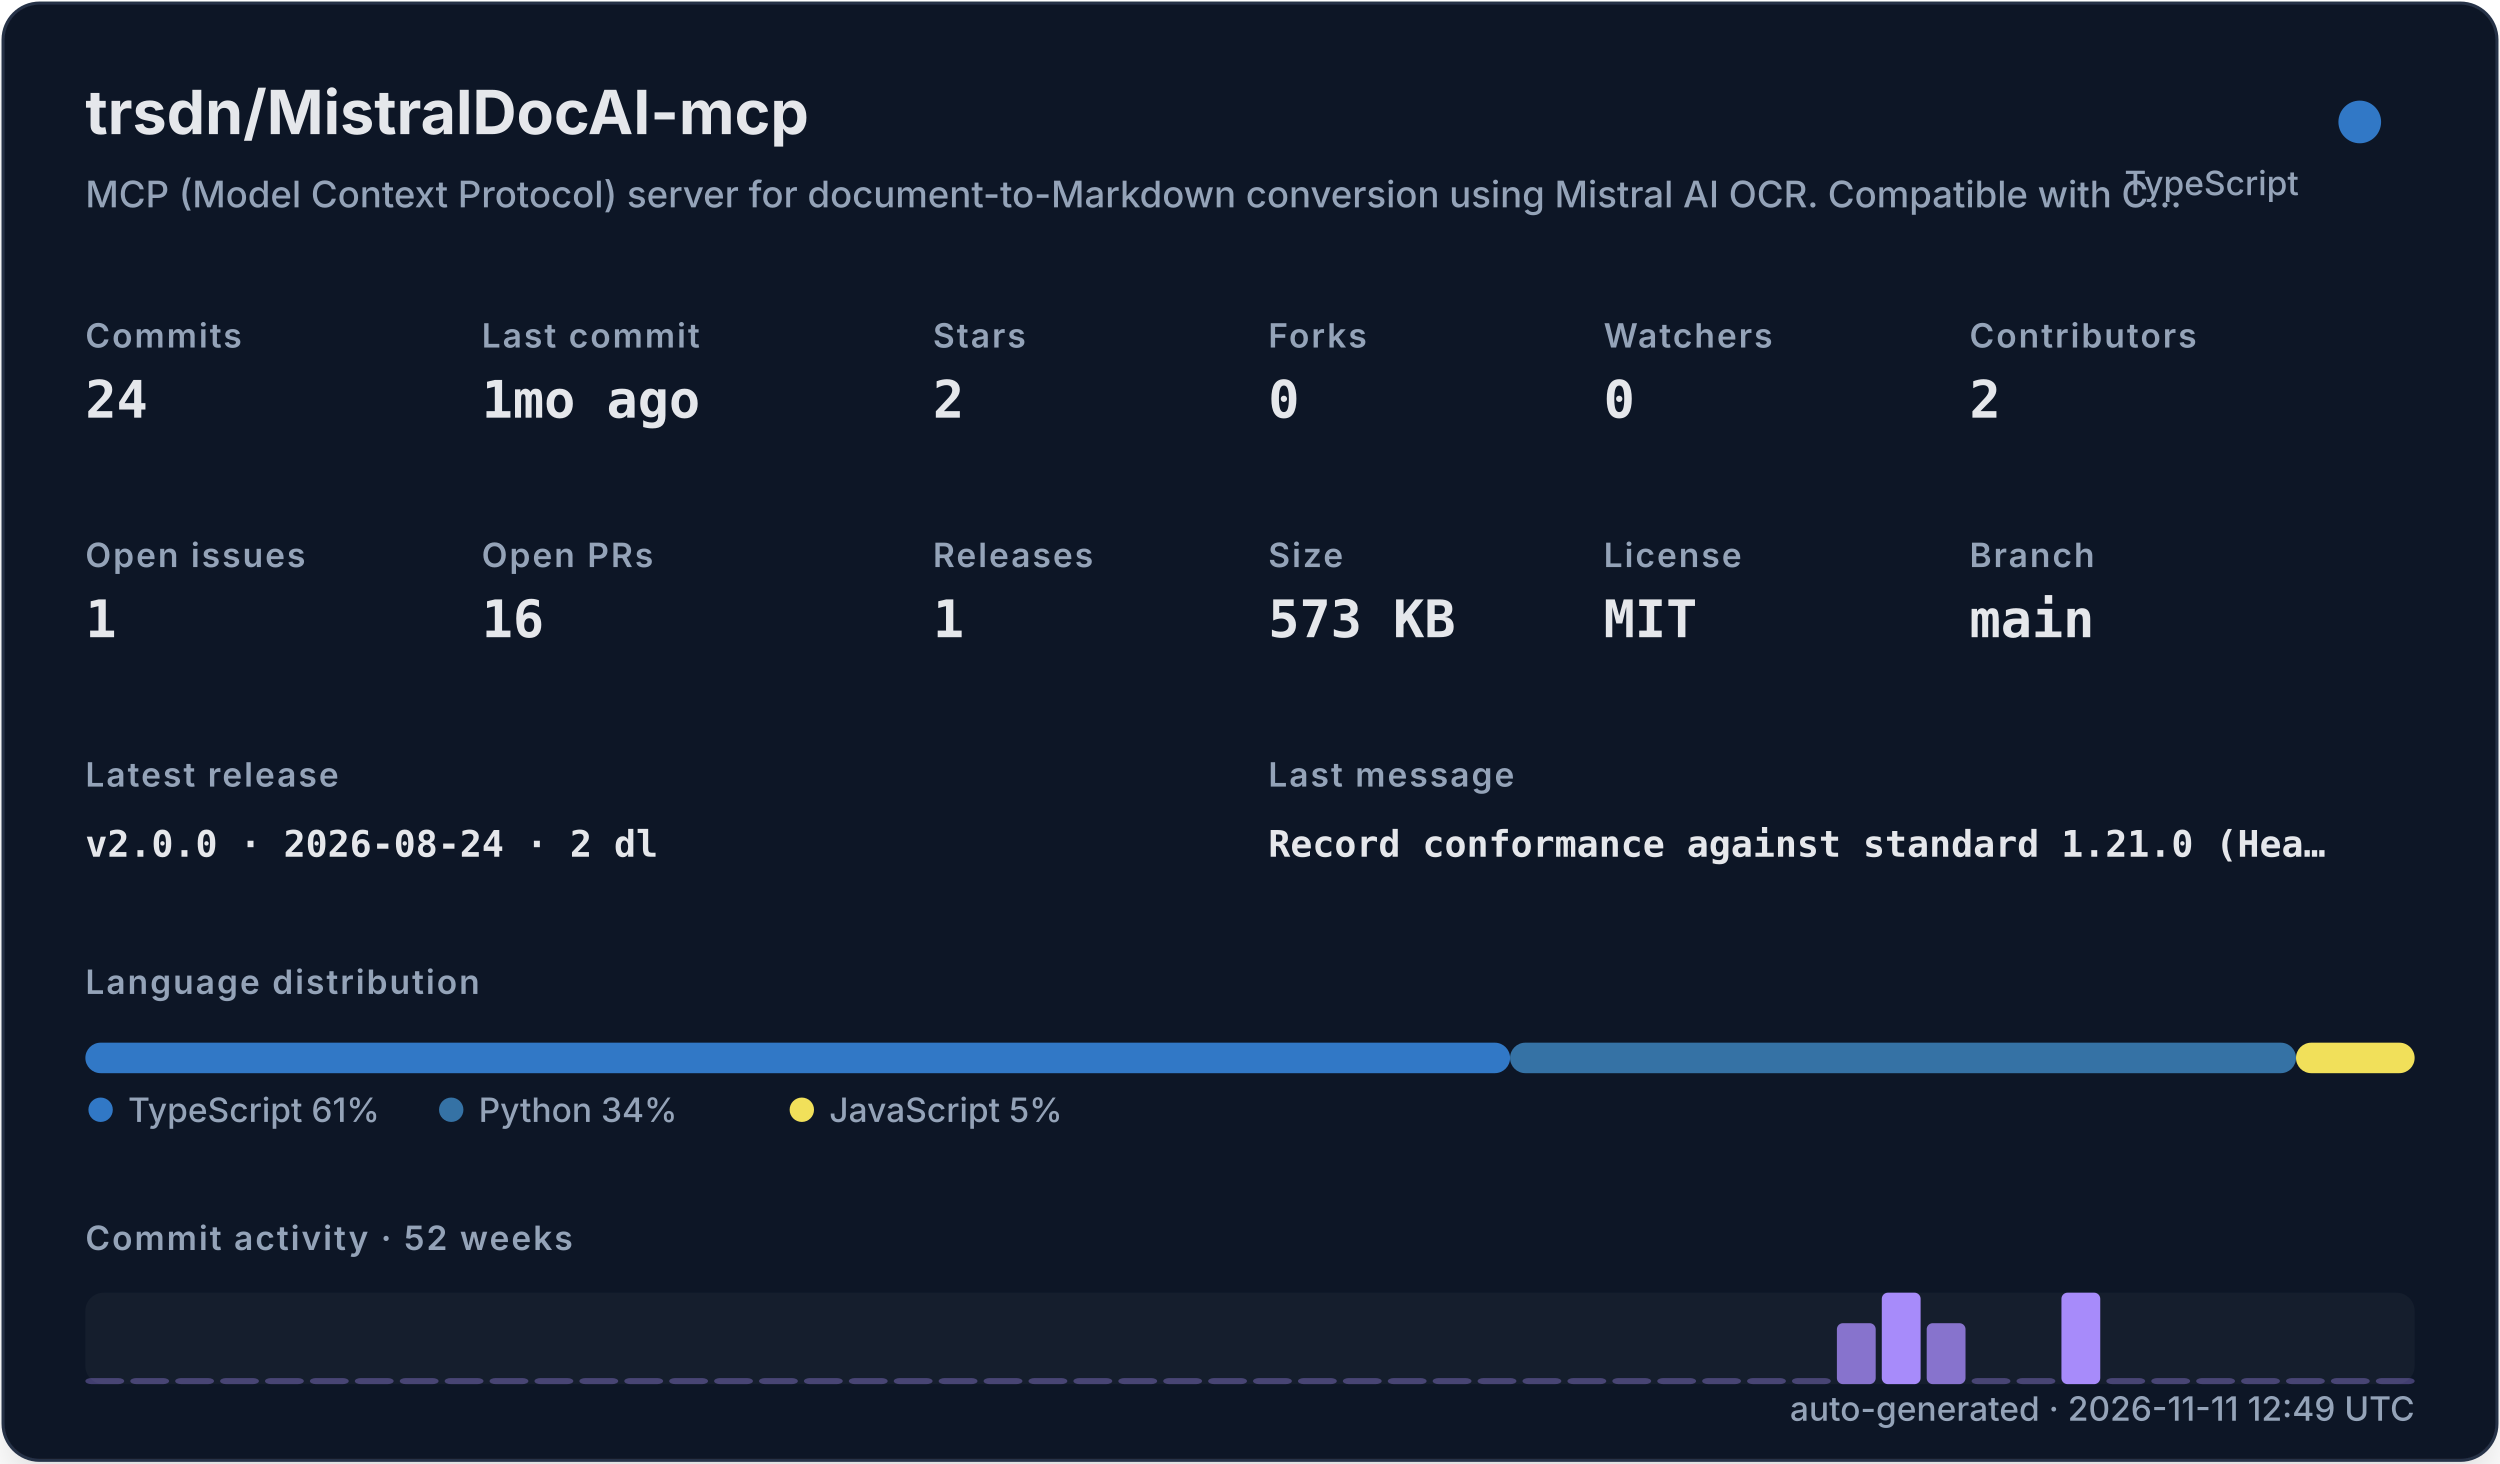
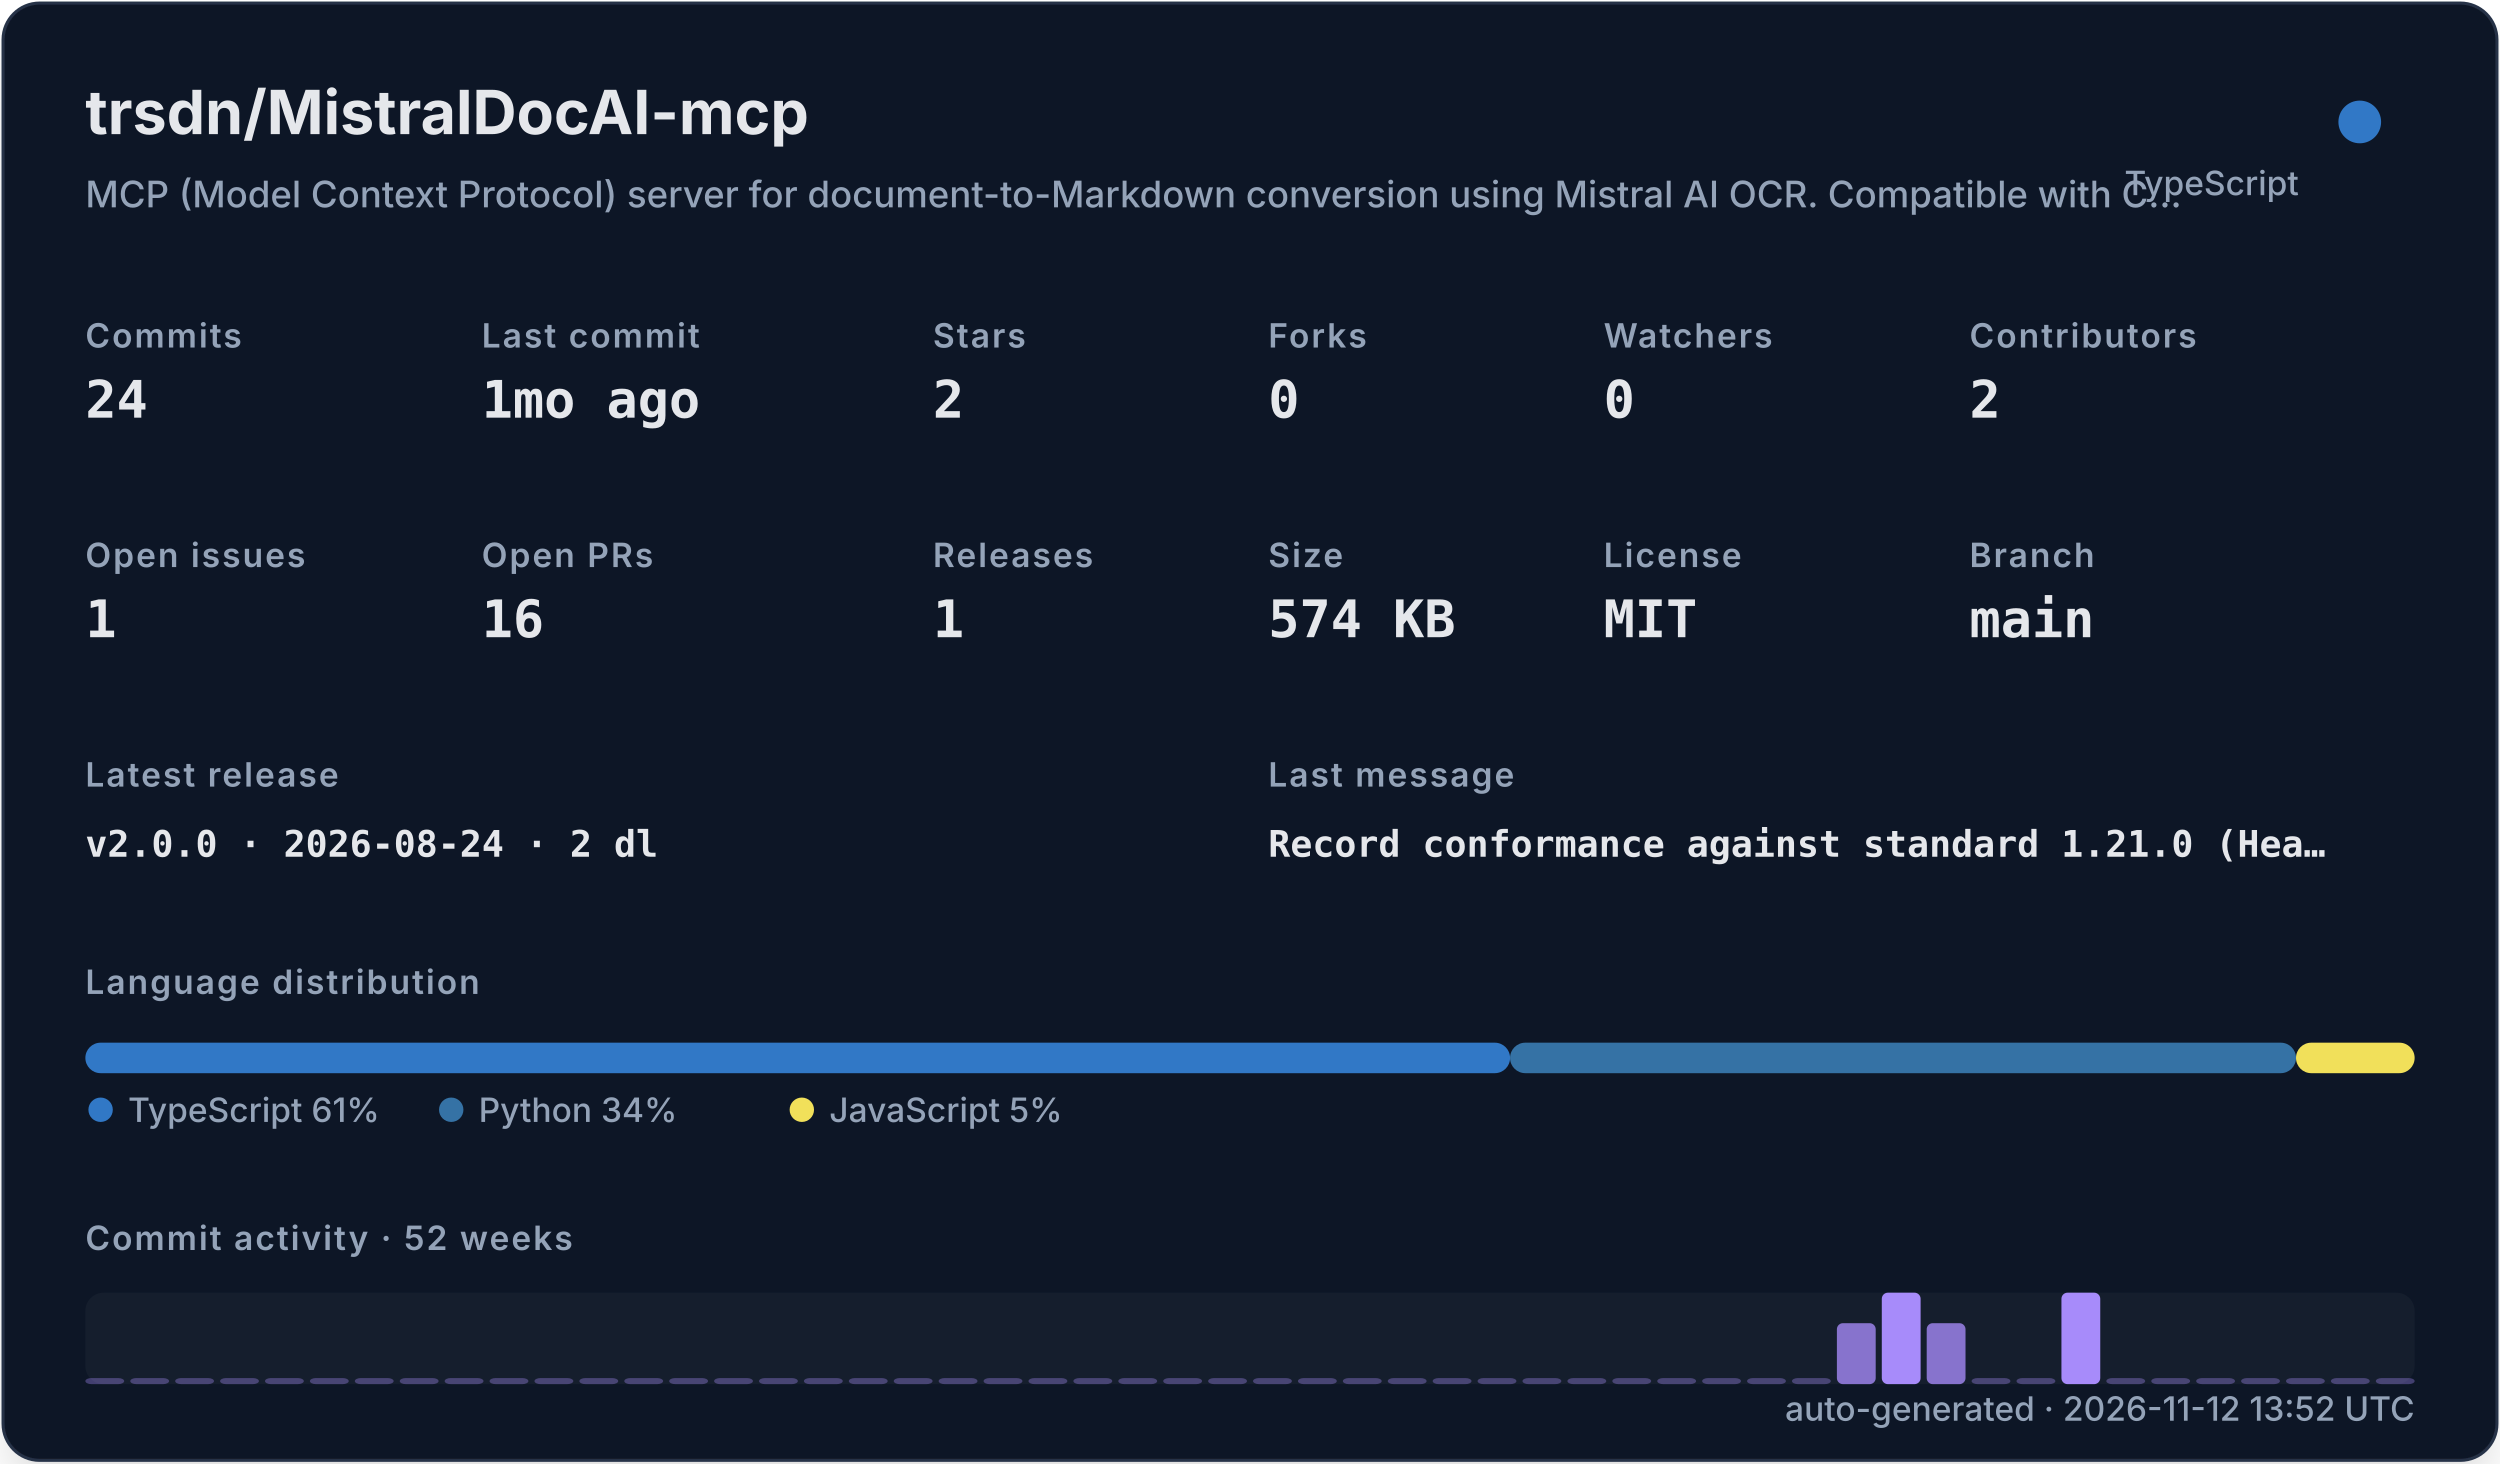
<svg xmlns="http://www.w3.org/2000/svg" width="820" height="480" viewBox="0 0 820 480" role="img">
  <defs>
    <filter id="shadow" x="-10%" y="-10%" width="120%" height="120%">
      <feDropShadow dx="0" dy="8" stdDeviation="10" flood-color="#000000" flood-opacity="0.16" />
    </filter>
    <style>
    .title { font: 700 20px -apple-system,BlinkMacSystemFont,"Segoe UI",sans-serif; fill: #e5e7eb; }
    .subtitle { font: 500 12px -apple-system,BlinkMacSystemFont,"Segoe UI",sans-serif; fill: #94a3b8; }
    .label { font: 600 11px -apple-system,BlinkMacSystemFont,"Segoe UI",sans-serif; fill: #94a3b8; text-transform: uppercase; letter-spacing: .06em; }
    .value { font: 700 17px ui-monospace,SFMono-Regular,Menlo,monospace; fill: #e5e7eb; }
    .small { font: 500 11px -apple-system,BlinkMacSystemFont,"Segoe UI",sans-serif; fill: #94a3b8; }
    .tiny { font: 500 10px -apple-system,BlinkMacSystemFont,"Segoe UI",sans-serif; fill: #94a3b8; }
    .mono { font: 650 12px ui-monospace,SFMono-Regular,Menlo,monospace; fill: #e5e7eb; }
  </style>
  </defs>
  <rect x="1" y="1" width="818" height="478" rx="12" fill="#111827" stroke="#263247" filter="url(#shadow)" />
  <text x="28" y="44" class="title">trsdn/MistralDocAI-mcp</text>
  <text x="28" y="68" class="subtitle">MCP (Model Context Protocol) server for document-to-Markdown conversion using Mistral AI OCR. Compatible with C…</text>
  <circle cx="774" cy="40" r="7" fill="#3178c6" />
  <text x="754" y="64" text-anchor="end" class="small">TypeScript</text>
  <text x="28" y="114" class="label">Commits</text>
  <text x="28" y="137" class="value">24</text>
  <text x="158" y="114" class="label">Last commit</text>
  <text x="158" y="137" class="value">1mo ago</text>
  <text x="306" y="114" class="label">Stars</text>
  <text x="306" y="137" class="value">2</text>
  <text x="416" y="114" class="label">Forks</text>
  <text x="416" y="137" class="value">0</text>
  <text x="526" y="114" class="label">Watchers</text>
  <text x="526" y="137" class="value">0</text>
  <text x="646" y="114" class="label">Contributors</text>
  <text x="646" y="137" class="value">2</text>
  <text x="28" y="186" class="label">Open issues</text>
  <text x="28" y="209" class="value">1</text>
  <text x="158" y="186" class="label">Open PRs</text>
  <text x="158" y="209" class="value">16</text>
  <text x="306" y="186" class="label">Releases</text>
  <text x="306" y="209" class="value">1</text>
  <text x="416" y="186" class="label">Size</text>
-   <text x="416" y="209" class="value">573 KB</text>
+   <text x="416" y="209" class="value">574 KB</text>
  <text x="526" y="186" class="label">License</text>
  <text x="526" y="209" class="value">MIT</text>
  <text x="646" y="186" class="label">Branch</text>
  <text x="646" y="209" class="value">main</text>
  <text x="28" y="258" class="label">Latest release</text>
  <text x="28" y="281" class="mono">v2.0.0 · 2026-08-24 · 2 dl</text>
  <text x="416" y="258" class="label">Last message</text>
  <text x="416" y="281" class="mono">Record conformance against standard 1.21.0 (Hea…</text>
  <text x="28" y="326" class="label">Language distribution</text>
  <rect x="28.00" y="342" width="467.30" height="10" rx="5" fill="#3178c6" />
  <rect x="495.30" y="342" width="257.79" height="10" rx="5" fill="#3572A5" />
  <rect x="753.09" y="342" width="38.91" height="10" rx="5" fill="#f1e05a" />
  <circle cx="33" cy="364" r="4" fill="#3178c6" />
  <text x="42" y="368" class="small">TypeScript 61%</text>
  <circle cx="148" cy="364" r="4" fill="#3572A5" />
  <text x="157" y="368" class="small">Python 34%</text>
  <circle cx="263" cy="364" r="4" fill="#f1e05a" />
  <text x="272" y="368" class="small">JavaScript 5%</text>
  <text x="28" y="410" class="label">Commit activity · 52 weeks</text>
  <rect x="28" y="424" width="764" height="30" rx="6" fill="#1f2937" opacity=".42" />
  <rect x="28.00" y="452.00" width="12.73" height="2.00" rx="2" fill="#a78bfa" opacity="0.35" />
  <rect x="42.73" y="452.00" width="12.73" height="2.00" rx="2" fill="#a78bfa" opacity="0.35" />
  <rect x="57.46" y="452.00" width="12.73" height="2.00" rx="2" fill="#a78bfa" opacity="0.35" />
  <rect x="72.19" y="452.00" width="12.73" height="2.00" rx="2" fill="#a78bfa" opacity="0.35" />
  <rect x="86.92" y="452.00" width="12.73" height="2.00" rx="2" fill="#a78bfa" opacity="0.35" />
  <rect x="101.65" y="452.00" width="12.73" height="2.00" rx="2" fill="#a78bfa" opacity="0.35" />
  <rect x="116.38" y="452.00" width="12.73" height="2.00" rx="2" fill="#a78bfa" opacity="0.35" />
  <rect x="131.12" y="452.00" width="12.73" height="2.00" rx="2" fill="#a78bfa" opacity="0.35" />
  <rect x="145.85" y="452.00" width="12.73" height="2.00" rx="2" fill="#a78bfa" opacity="0.35" />
  <rect x="160.58" y="452.00" width="12.73" height="2.00" rx="2" fill="#a78bfa" opacity="0.35" />
  <rect x="175.31" y="452.00" width="12.73" height="2.00" rx="2" fill="#a78bfa" opacity="0.35" />
  <rect x="190.04" y="452.00" width="12.73" height="2.00" rx="2" fill="#a78bfa" opacity="0.35" />
  <rect x="204.77" y="452.00" width="12.73" height="2.00" rx="2" fill="#a78bfa" opacity="0.35" />
  <rect x="219.50" y="452.00" width="12.73" height="2.00" rx="2" fill="#a78bfa" opacity="0.35" />
  <rect x="234.23" y="452.00" width="12.73" height="2.00" rx="2" fill="#a78bfa" opacity="0.35" />
  <rect x="248.96" y="452.00" width="12.73" height="2.00" rx="2" fill="#a78bfa" opacity="0.35" />
  <rect x="263.69" y="452.00" width="12.73" height="2.00" rx="2" fill="#a78bfa" opacity="0.35" />
  <rect x="278.42" y="452.00" width="12.73" height="2.00" rx="2" fill="#a78bfa" opacity="0.35" />
  <rect x="293.15" y="452.00" width="12.73" height="2.00" rx="2" fill="#a78bfa" opacity="0.35" />
  <rect x="307.88" y="452.00" width="12.73" height="2.00" rx="2" fill="#a78bfa" opacity="0.35" />
  <rect x="322.62" y="452.00" width="12.73" height="2.00" rx="2" fill="#a78bfa" opacity="0.35" />
  <rect x="337.35" y="452.00" width="12.73" height="2.00" rx="2" fill="#a78bfa" opacity="0.35" />
  <rect x="352.08" y="452.00" width="12.73" height="2.00" rx="2" fill="#a78bfa" opacity="0.35" />
  <rect x="366.81" y="452.00" width="12.73" height="2.00" rx="2" fill="#a78bfa" opacity="0.35" />
  <rect x="381.54" y="452.00" width="12.73" height="2.00" rx="2" fill="#a78bfa" opacity="0.35" />
  <rect x="396.27" y="452.00" width="12.73" height="2.00" rx="2" fill="#a78bfa" opacity="0.35" />
  <rect x="411.00" y="452.00" width="12.73" height="2.00" rx="2" fill="#a78bfa" opacity="0.35" />
  <rect x="425.73" y="452.00" width="12.73" height="2.00" rx="2" fill="#a78bfa" opacity="0.35" />
  <rect x="440.46" y="452.00" width="12.73" height="2.00" rx="2" fill="#a78bfa" opacity="0.35" />
  <rect x="455.19" y="452.00" width="12.73" height="2.00" rx="2" fill="#a78bfa" opacity="0.35" />
  <rect x="469.92" y="452.00" width="12.73" height="2.00" rx="2" fill="#a78bfa" opacity="0.35" />
  <rect x="484.65" y="452.00" width="12.73" height="2.00" rx="2" fill="#a78bfa" opacity="0.35" />
  <rect x="499.38" y="452.00" width="12.73" height="2.00" rx="2" fill="#a78bfa" opacity="0.35" />
  <rect x="514.12" y="452.00" width="12.73" height="2.00" rx="2" fill="#a78bfa" opacity="0.35" />
  <rect x="528.85" y="452.00" width="12.73" height="2.00" rx="2" fill="#a78bfa" opacity="0.35" />
  <rect x="543.58" y="452.00" width="12.73" height="2.00" rx="2" fill="#a78bfa" opacity="0.35" />
  <rect x="558.31" y="452.00" width="12.73" height="2.00" rx="2" fill="#a78bfa" opacity="0.35" />
  <rect x="573.04" y="452.00" width="12.73" height="2.00" rx="2" fill="#a78bfa" opacity="0.35" />
  <rect x="587.77" y="452.00" width="12.73" height="2.00" rx="2" fill="#a78bfa" opacity="0.35" />
  <rect x="602.50" y="434.00" width="12.73" height="20.00" rx="2" fill="#a78bfa" opacity="0.78" />
  <rect x="617.23" y="424.00" width="12.73" height="30.00" rx="2" fill="#a78bfa" opacity="1.00" />
  <rect x="631.96" y="434.00" width="12.73" height="20.00" rx="2" fill="#a78bfa" opacity="0.78" />
  <rect x="646.69" y="452.00" width="12.73" height="2.00" rx="2" fill="#a78bfa" opacity="0.35" />
  <rect x="661.42" y="452.00" width="12.73" height="2.00" rx="2" fill="#a78bfa" opacity="0.35" />
  <rect x="676.15" y="424.00" width="12.73" height="30.00" rx="2" fill="#a78bfa" opacity="1.00" />
  <rect x="690.88" y="452.00" width="12.73" height="2.00" rx="2" fill="#a78bfa" opacity="0.35" />
  <rect x="705.62" y="452.00" width="12.73" height="2.00" rx="2" fill="#a78bfa" opacity="0.35" />
  <rect x="720.35" y="452.00" width="12.73" height="2.00" rx="2" fill="#a78bfa" opacity="0.35" />
  <rect x="735.08" y="452.00" width="12.73" height="2.00" rx="2" fill="#a78bfa" opacity="0.35" />
  <rect x="749.81" y="452.00" width="12.73" height="2.00" rx="2" fill="#a78bfa" opacity="0.35" />
  <rect x="764.54" y="452.00" width="12.73" height="2.00" rx="2" fill="#a78bfa" opacity="0.35" />
  <rect x="779.27" y="452.00" width="12.73" height="2.00" rx="2" fill="#a78bfa" opacity="0.35" />
-   <text x="792" y="466" text-anchor="end" class="small">auto-generated · 2026-11-11 12:49 UTC</text>
+   <text x="792" y="466" text-anchor="end" class="small">auto-generated · 2026-11-12 13:52 UTC</text>
</svg>
